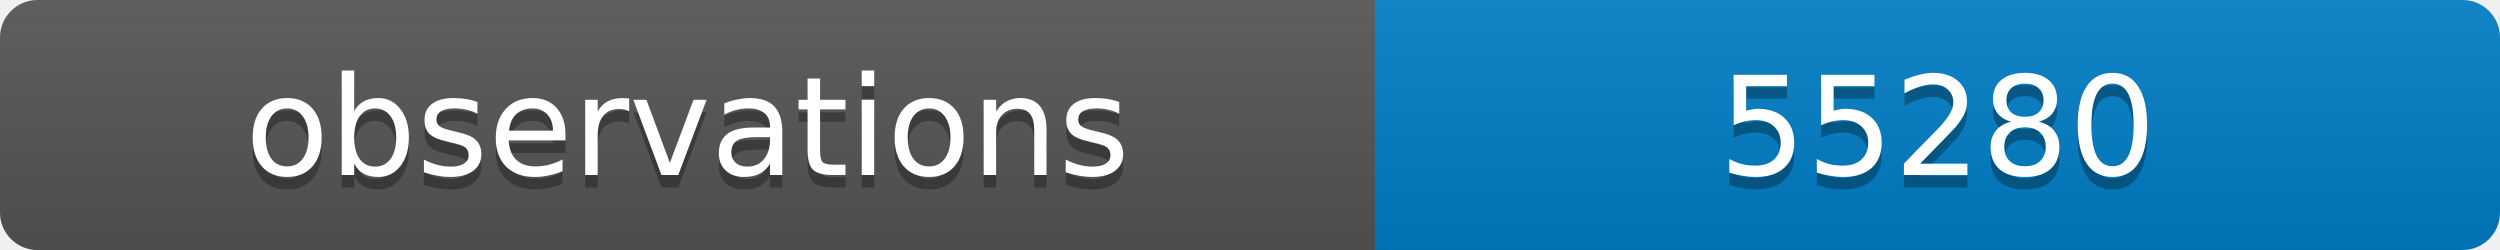
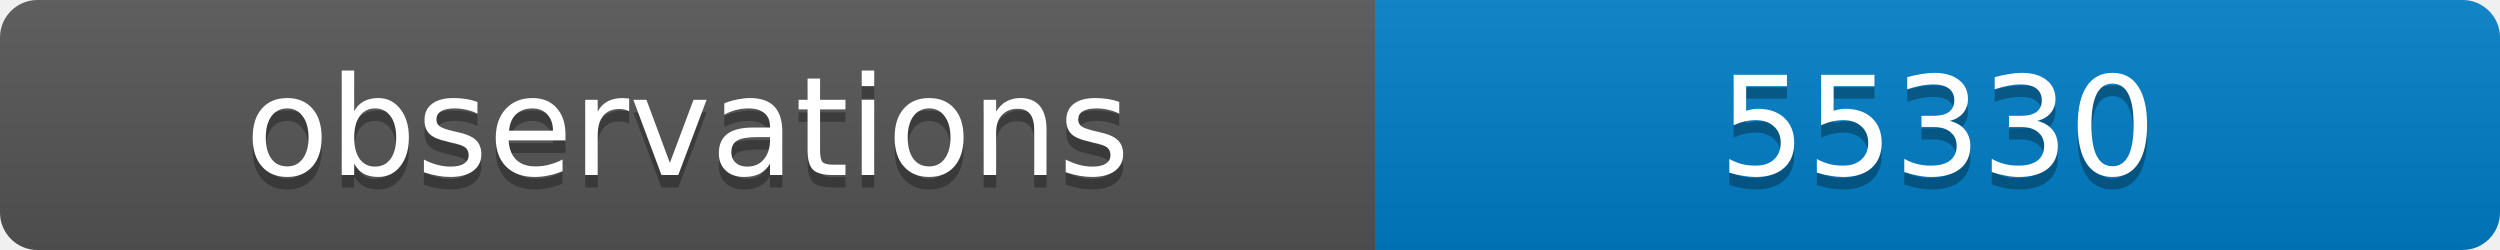
<svg xmlns="http://www.w3.org/2000/svg" width="200" height="20">
  <linearGradient id="b" x2="0" y2="100%">
    <stop offset="0" stop-color="#bbb" stop-opacity=".1" />
    <stop offset="1" stop-opacity=".1" />
  </linearGradient>
  <clipPath id="a">
    <rect width="200" height="20" rx="3" fill="#fff" />
  </clipPath>
  <g clip-path="url(#a)">
    <path fill="#555" d="M0 0h110v20H0z" />
    <path fill="#007ec6" d="M110 0h90v20H110z" />
    <path fill="url(#b)" d="M0 0h200v20H0z" />
  </g>
  <g fill="#fff" text-anchor="middle" font-family="DejaVu Sans,Verdana,Geneva,sans-serif" font-size="11">
    <text x="55" y="15" fill="#010101" fill-opacity=".3">observations</text>
    <text x="55" y="14">observations</text>
-     <text x="155" y="15" fill="#010101" fill-opacity=".3">55280</text>
-     <text x="155" y="14">55280</text>
+     <text x="155" y="15" fill="#010101" fill-opacity=".3">55330</text>
+     <text x="155" y="14">55330</text>
  </g>
</svg>
